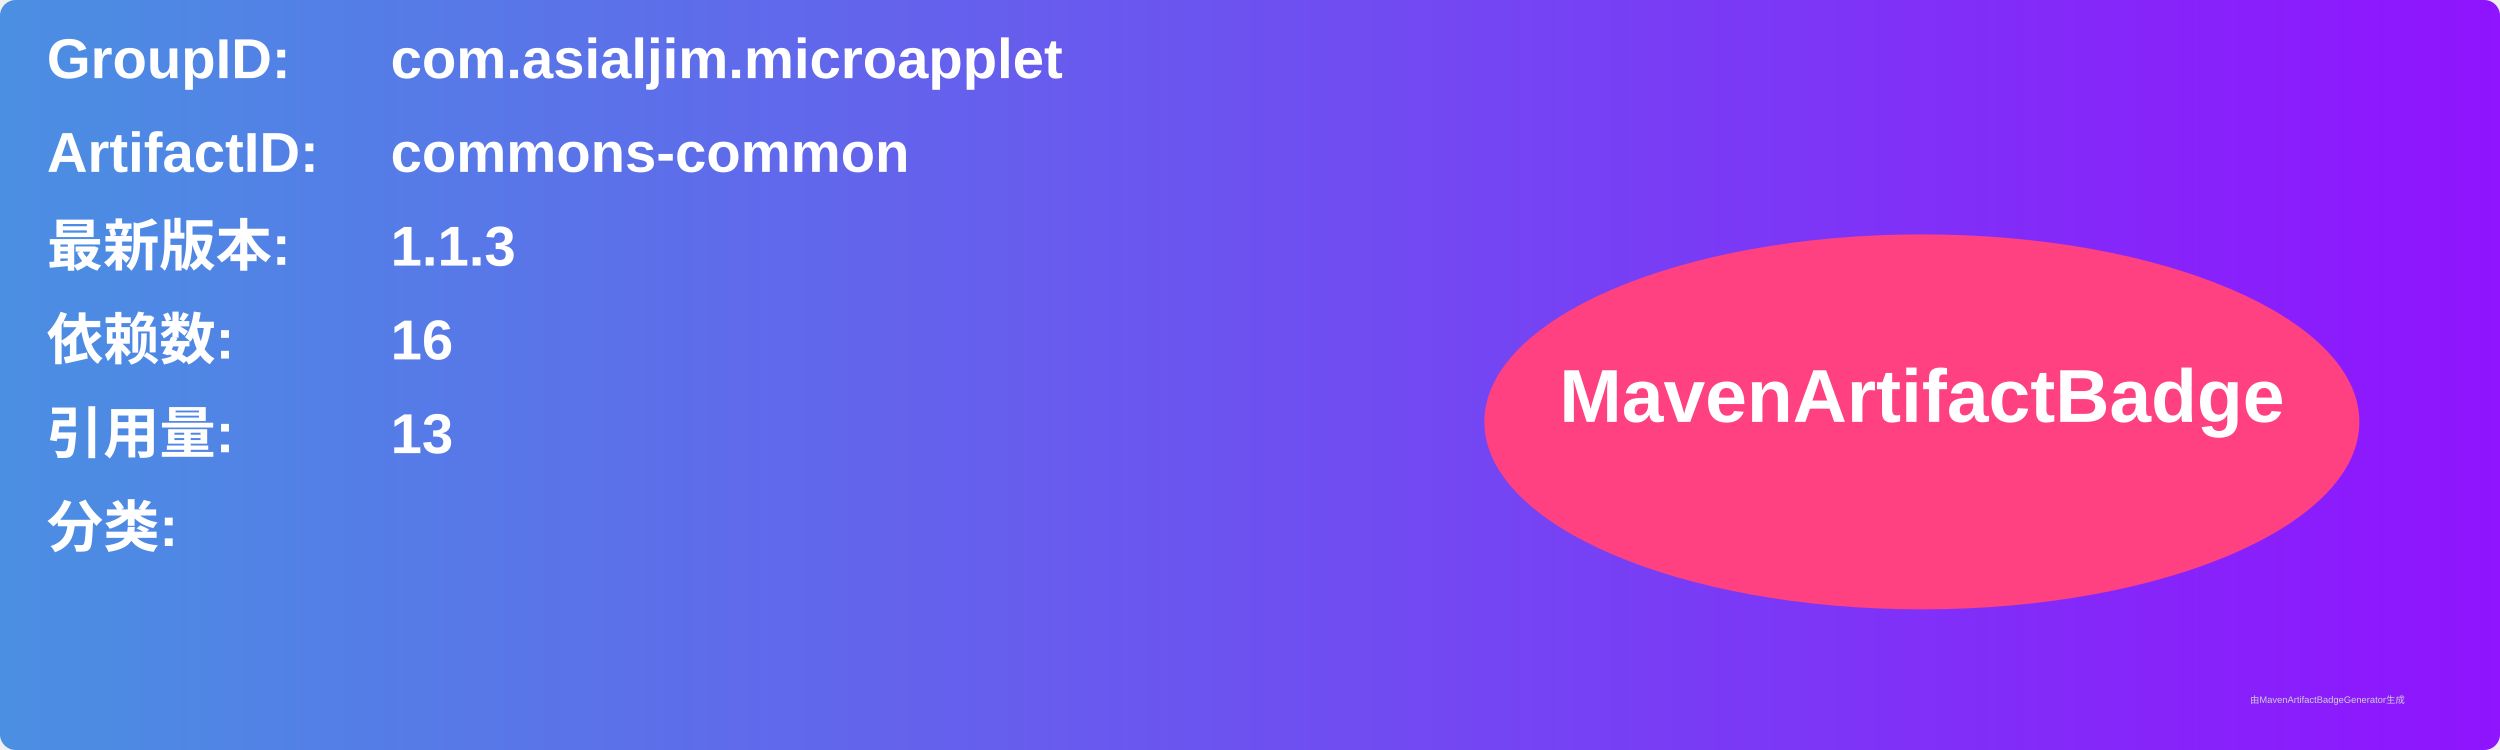
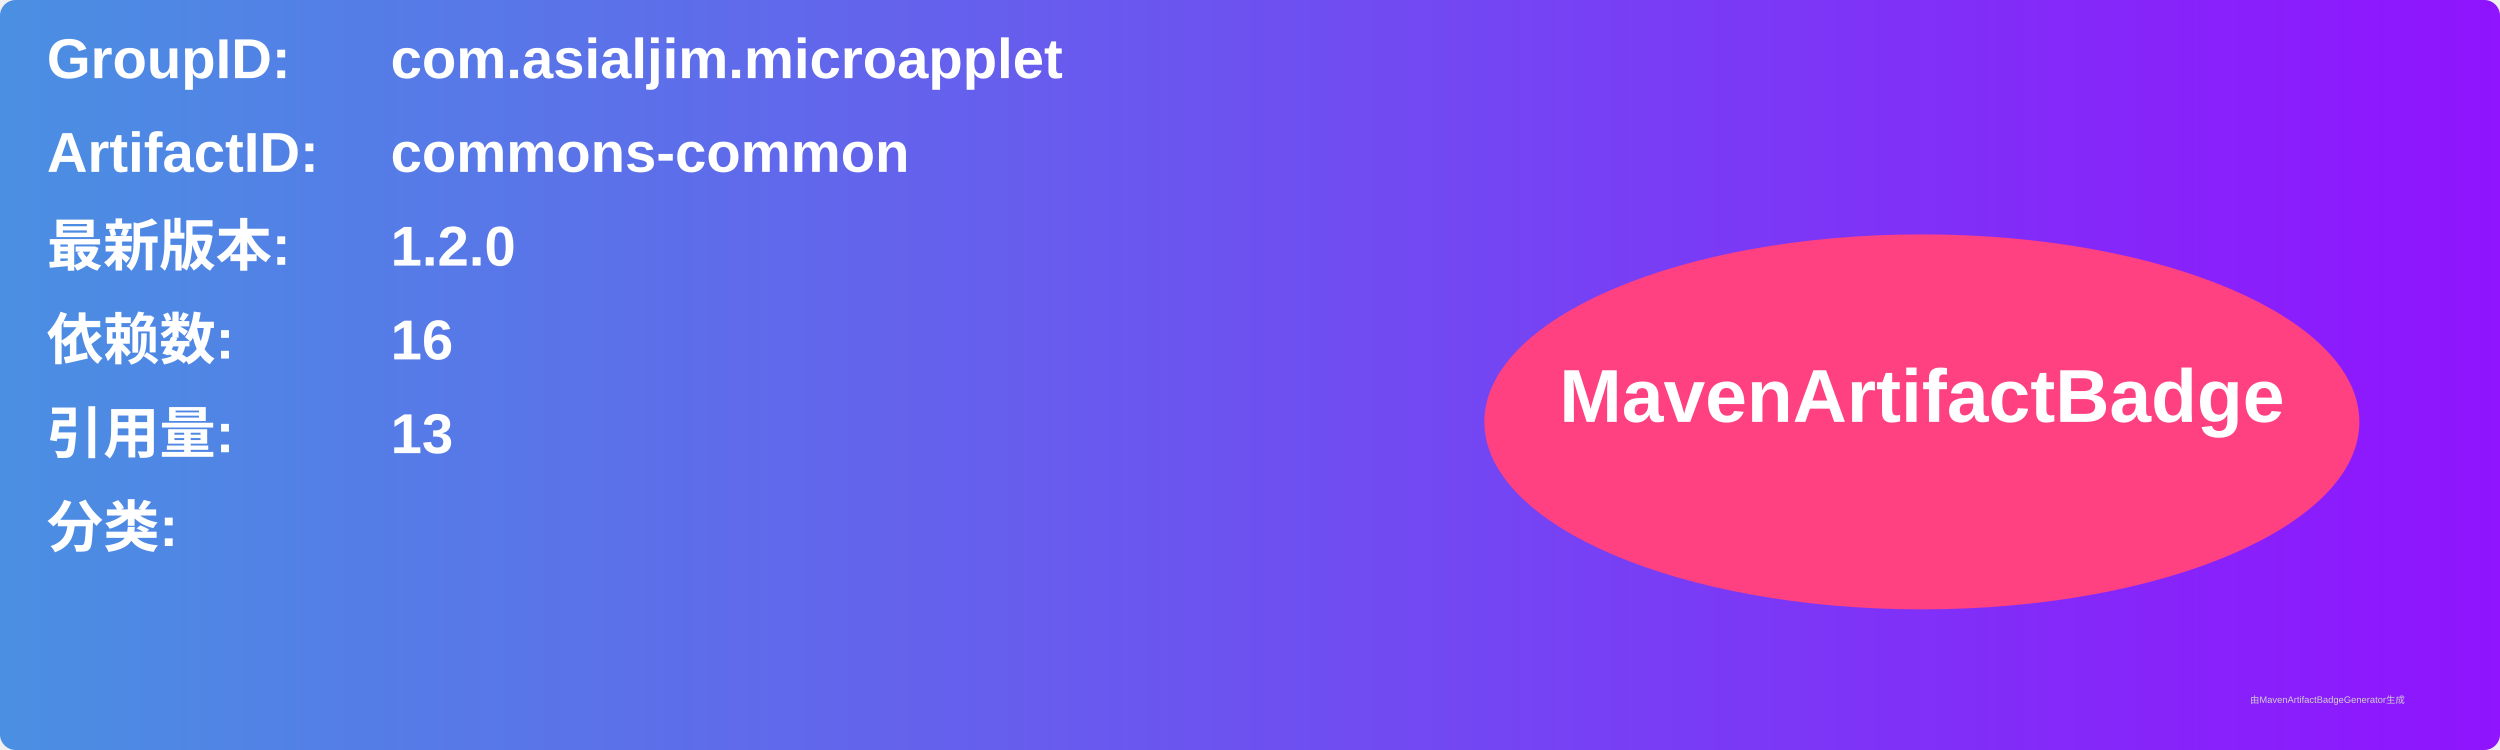
<svg xmlns="http://www.w3.org/2000/svg" width="800" height="240" viewBox="0 0 800 240">
  <linearGradient id="grad" x1="0%" y1="0%" x2="100%" y2="0%">
    <stop offset="0%" stop-color="#4a90e2" />
    <stop offset="100%" stop-color="#9013fe" />
  </linearGradient>
  <rect width="100%" height="100%" rx="5" ry="5" fill="url(#grad)" />
  <g transform="translate(15, 15)">
    <text x="0" y="10" font-family="Arial" font-size="18" fill="white" font-weight="bold" width="260">GroupID:</text>
    <text x="110" y="10" font-family="Arial" font-size="18" fill="white" font-weight="bold" width="460">com.asialjim.microapplet</text>
    <text x="0" y="40" font-family="Arial" font-size="18" fill="white" font-weight="bold" width="260">ArtifactID:</text>
    <text x="110" y="40" font-family="Arial" font-size="18" fill="white" font-weight="bold" width="460">commons-common</text>
    <text x="0" y="70" font-family="Arial" font-size="18" fill="white" font-weight="bold">最新版本:</text>
    <text x="110" y="70" font-family="Arial" font-size="18" fill="white" font-weight="bold">
-       <tspan font-weight="bold">1.1.3</tspan>
+       <tspan font-weight="bold">1.2.0</tspan>
    </text>
    <text x="0" y="100" font-family="Arial" font-size="18" fill="white" font-weight="bold">依赖数: </text>
    <text x="110" y="100" font-family="Arial" font-size="18" fill="white">
      <tspan font-weight="bold">16</tspan>
    </text>
    <text x="0" y="130" font-family="Arial" font-size="18" fill="white" font-weight="bold">引用量: </text>
    <text x="110" y="130" font-family="Arial" font-size="18" fill="white">
      <tspan font-weight="bold">13</tspan>
    </text>
    <text x="0" y="160" font-family="Arial" font-size="18" fill="white" font-weight="bold">分类:</text>
    <text x="10" y="190" font-family="Arial" font-size="10" fill="white">
      <tspan font-weight="bold" />
    </text>
    <ellipse cx="600" cy="120" rx="140" ry="60" fill="#ff4081" />
    <text x="600" y="120" text-anchor="middle" font-family="Arial" font-size="24" fill="white" font-weight="bold">MavenArtifactBadge</text>
  </g>
  <text x="720" y="225" font-family="Arial" font-size="3" fill="#d0d0d0">由MavenArtifactBadgeGenerator生成</text>
</svg>
